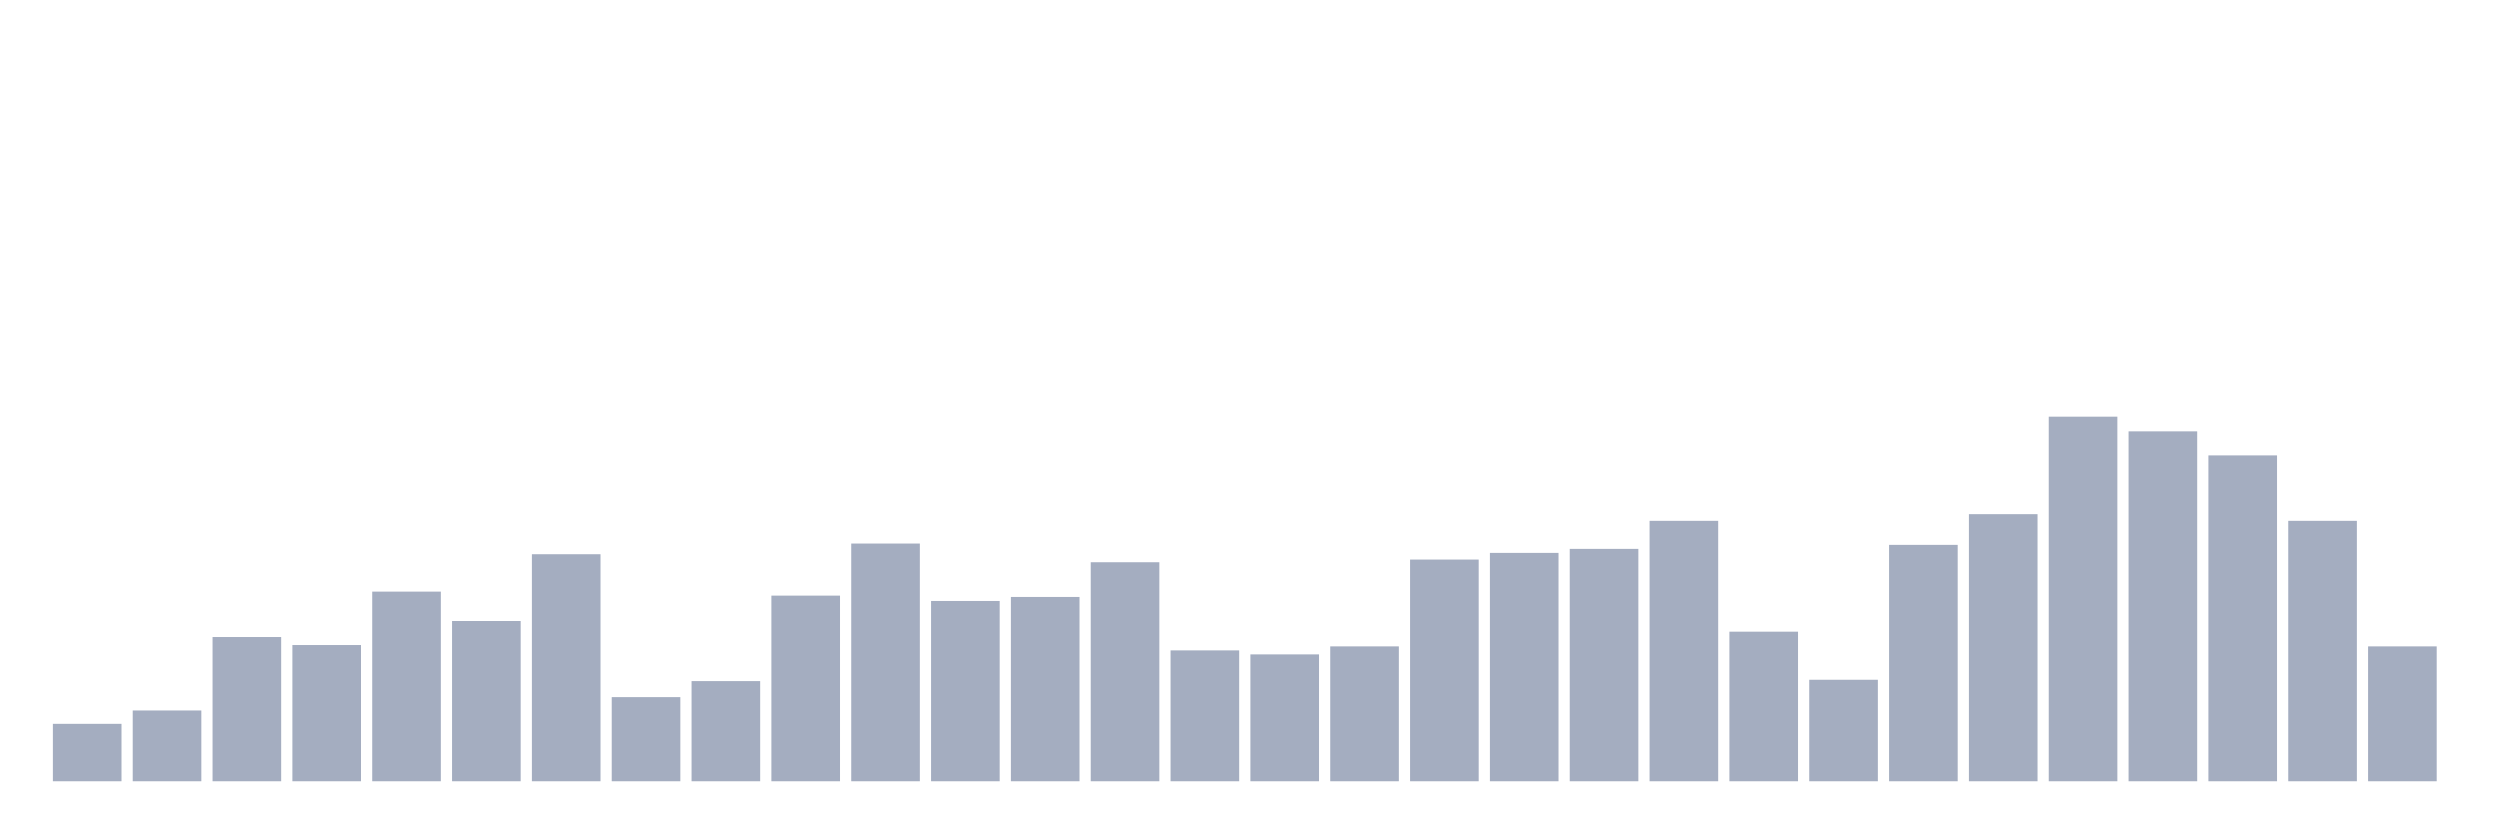
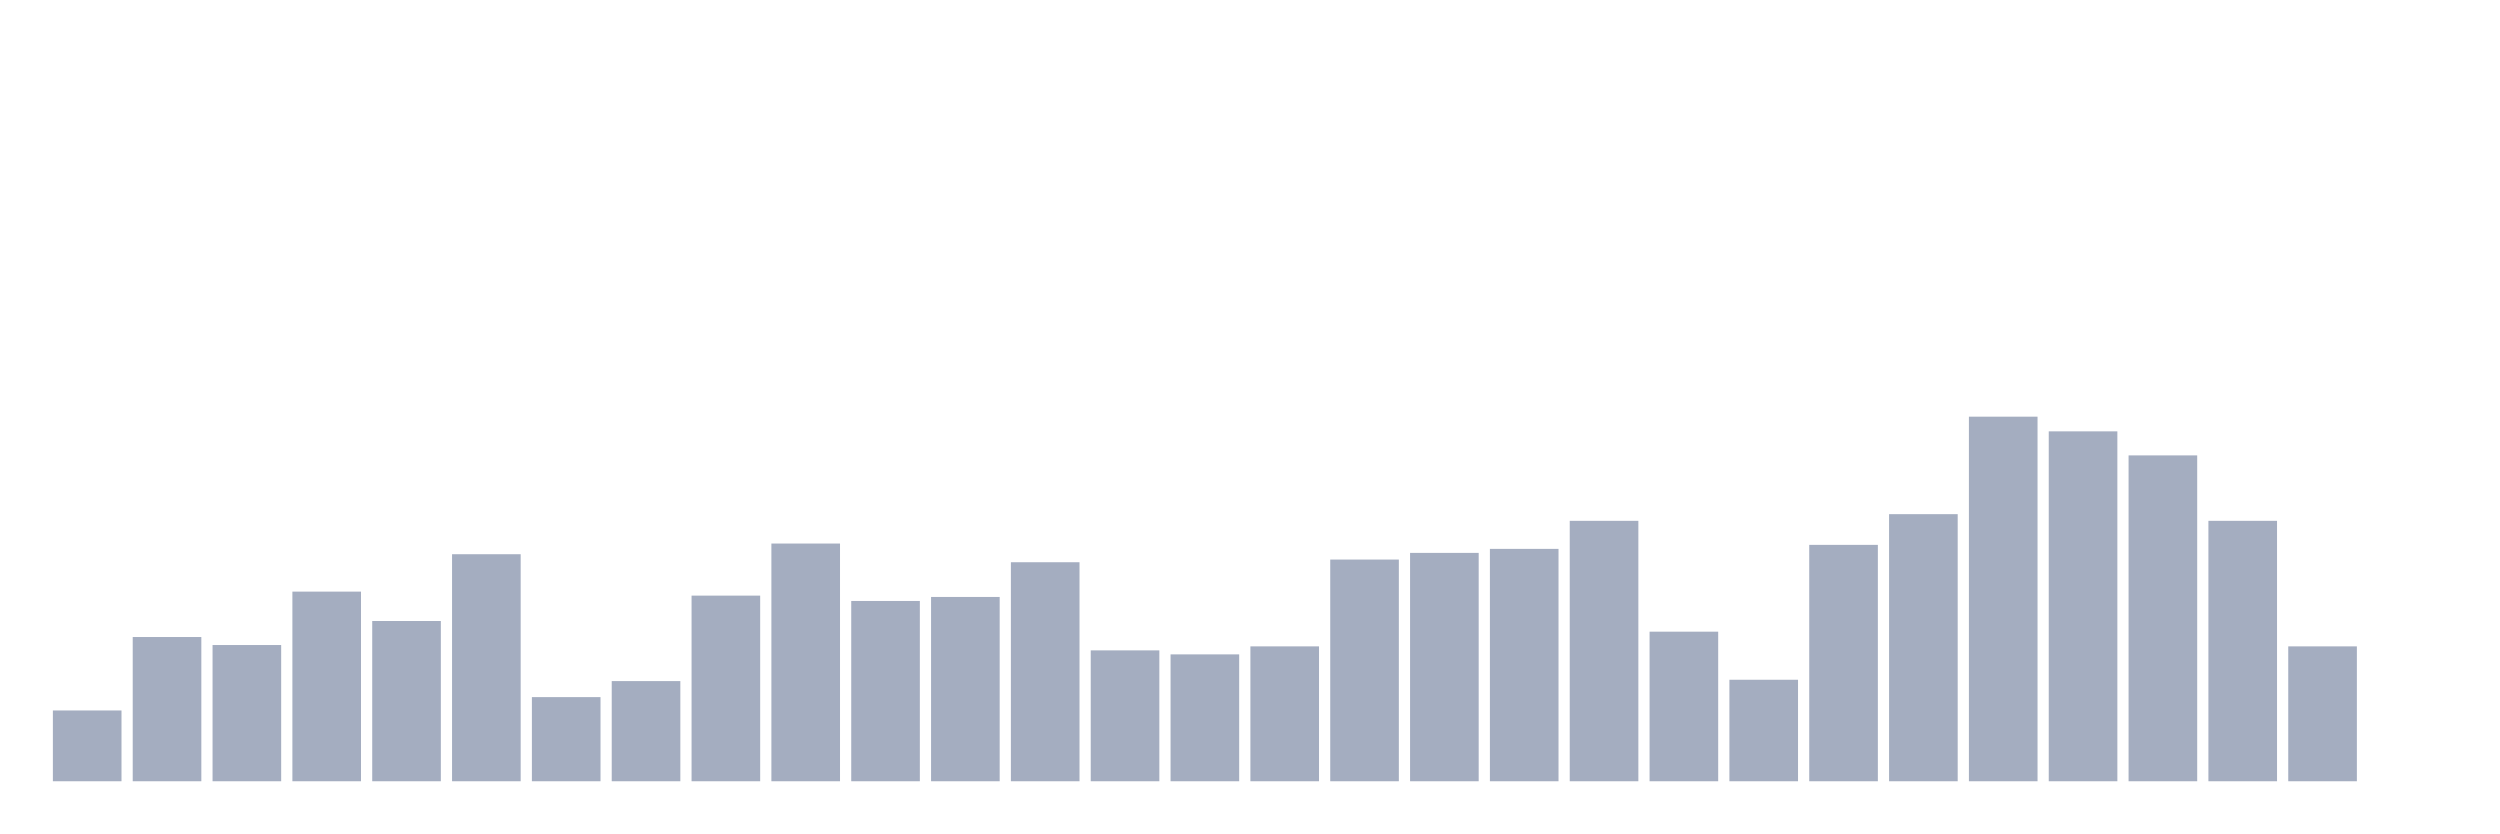
<svg xmlns="http://www.w3.org/2000/svg" viewBox="0 0 480 160">
  <g transform="translate(10,10)">
-     <rect class="bar" x="0.153" width="13.175" y="128.974" height="11.026" fill="rgb(164,173,192)" />
-     <rect class="bar" x="15.482" width="13.175" y="126.41" height="13.59" fill="rgb(164,173,192)" />
-     <rect class="bar" x="30.81" width="13.175" y="112.308" height="27.692" fill="rgb(164,173,192)" />
-     <rect class="bar" x="46.138" width="13.175" y="113.846" height="26.154" fill="rgb(164,173,192)" />
-     <rect class="bar" x="61.466" width="13.175" y="103.59" height="36.41" fill="rgb(164,173,192)" />
-     <rect class="bar" x="76.794" width="13.175" y="109.231" height="30.769" fill="rgb(164,173,192)" />
-     <rect class="bar" x="92.123" width="13.175" y="96.41" height="43.59" fill="rgb(164,173,192)" />
-     <rect class="bar" x="107.451" width="13.175" y="123.846" height="16.154" fill="rgb(164,173,192)" />
-     <rect class="bar" x="122.779" width="13.175" y="120.769" height="19.231" fill="rgb(164,173,192)" />
-     <rect class="bar" x="138.107" width="13.175" y="104.359" height="35.641" fill="rgb(164,173,192)" />
-     <rect class="bar" x="153.436" width="13.175" y="94.359" height="45.641" fill="rgb(164,173,192)" />
-     <rect class="bar" x="168.764" width="13.175" y="105.385" height="34.615" fill="rgb(164,173,192)" />
-     <rect class="bar" x="184.092" width="13.175" y="104.615" height="35.385" fill="rgb(164,173,192)" />
-     <rect class="bar" x="199.42" width="13.175" y="97.949" height="42.051" fill="rgb(164,173,192)" />
-     <rect class="bar" x="214.748" width="13.175" y="114.872" height="25.128" fill="rgb(164,173,192)" />
-     <rect class="bar" x="230.077" width="13.175" y="115.641" height="24.359" fill="rgb(164,173,192)" />
-     <rect class="bar" x="245.405" width="13.175" y="114.103" height="25.897" fill="rgb(164,173,192)" />
-     <rect class="bar" x="260.733" width="13.175" y="97.436" height="42.564" fill="rgb(164,173,192)" />
-     <rect class="bar" x="276.061" width="13.175" y="96.154" height="43.846" fill="rgb(164,173,192)" />
-     <rect class="bar" x="291.39" width="13.175" y="95.385" height="44.615" fill="rgb(164,173,192)" />
-     <rect class="bar" x="306.718" width="13.175" y="90" height="50" fill="rgb(164,173,192)" />
-     <rect class="bar" x="322.046" width="13.175" y="111.282" height="28.718" fill="rgb(164,173,192)" />
-     <rect class="bar" x="337.374" width="13.175" y="120.513" height="19.487" fill="rgb(164,173,192)" />
-     <rect class="bar" x="352.702" width="13.175" y="94.615" height="45.385" fill="rgb(164,173,192)" />
-     <rect class="bar" x="368.031" width="13.175" y="88.718" height="51.282" fill="rgb(164,173,192)" />
-     <rect class="bar" x="383.359" width="13.175" y="70" height="70" fill="rgb(164,173,192)" />
-     <rect class="bar" x="398.687" width="13.175" y="72.821" height="67.179" fill="rgb(164,173,192)" />
-     <rect class="bar" x="414.015" width="13.175" y="77.436" height="62.564" fill="rgb(164,173,192)" />
-     <rect class="bar" x="429.344" width="13.175" y="90" height="50" fill="rgb(164,173,192)" />
-     <rect class="bar" x="444.672" width="13.175" y="114.103" height="25.897" fill="rgb(164,173,192)" />
+     <rect class="bar" x="0.153" width="13.175" y="126.41" height="13.59" fill="rgb(164,173,192)" />
+     <rect class="bar" x="15.482" width="13.175" y="112.308" height="27.692" fill="rgb(164,173,192)" />
+     <rect class="bar" x="30.81" width="13.175" y="113.846" height="26.154" fill="rgb(164,173,192)" />
+     <rect class="bar" x="46.138" width="13.175" y="103.59" height="36.41" fill="rgb(164,173,192)" />
+     <rect class="bar" x="61.466" width="13.175" y="109.231" height="30.769" fill="rgb(164,173,192)" />
+     <rect class="bar" x="76.794" width="13.175" y="96.41" height="43.59" fill="rgb(164,173,192)" />
+     <rect class="bar" x="92.123" width="13.175" y="123.846" height="16.154" fill="rgb(164,173,192)" />
+     <rect class="bar" x="107.451" width="13.175" y="120.769" height="19.231" fill="rgb(164,173,192)" />
+     <rect class="bar" x="122.779" width="13.175" y="104.359" height="35.641" fill="rgb(164,173,192)" />
+     <rect class="bar" x="138.107" width="13.175" y="94.359" height="45.641" fill="rgb(164,173,192)" />
+     <rect class="bar" x="153.436" width="13.175" y="105.385" height="34.615" fill="rgb(164,173,192)" />
+     <rect class="bar" x="168.764" width="13.175" y="104.615" height="35.385" fill="rgb(164,173,192)" />
+     <rect class="bar" x="184.092" width="13.175" y="97.949" height="42.051" fill="rgb(164,173,192)" />
+     <rect class="bar" x="199.42" width="13.175" y="114.872" height="25.128" fill="rgb(164,173,192)" />
+     <rect class="bar" x="214.748" width="13.175" y="115.641" height="24.359" fill="rgb(164,173,192)" />
+     <rect class="bar" x="230.077" width="13.175" y="114.103" height="25.897" fill="rgb(164,173,192)" />
+     <rect class="bar" x="245.405" width="13.175" y="97.436" height="42.564" fill="rgb(164,173,192)" />
+     <rect class="bar" x="260.733" width="13.175" y="96.154" height="43.846" fill="rgb(164,173,192)" />
+     <rect class="bar" x="276.061" width="13.175" y="95.385" height="44.615" fill="rgb(164,173,192)" />
+     <rect class="bar" x="291.39" width="13.175" y="90" height="50" fill="rgb(164,173,192)" />
+     <rect class="bar" x="306.718" width="13.175" y="111.282" height="28.718" fill="rgb(164,173,192)" />
+     <rect class="bar" x="322.046" width="13.175" y="120.513" height="19.487" fill="rgb(164,173,192)" />
+     <rect class="bar" x="337.374" width="13.175" y="94.615" height="45.385" fill="rgb(164,173,192)" />
+     <rect class="bar" x="352.702" width="13.175" y="88.718" height="51.282" fill="rgb(164,173,192)" />
+     <rect class="bar" x="368.031" width="13.175" y="70" height="70" fill="rgb(164,173,192)" />
+     <rect class="bar" x="383.359" width="13.175" y="72.821" height="67.179" fill="rgb(164,173,192)" />
+     <rect class="bar" x="398.687" width="13.175" y="77.436" height="62.564" fill="rgb(164,173,192)" />
+     <rect class="bar" x="414.015" width="13.175" y="90" height="50" fill="rgb(164,173,192)" />
+     <rect class="bar" x="429.344" width="13.175" y="114.103" height="25.897" fill="rgb(164,173,192)" />
+     <rect class="bar" x="444.672" width="13.175" y="140" height="0" fill="rgb(164,173,192)" />
  </g>
</svg>
